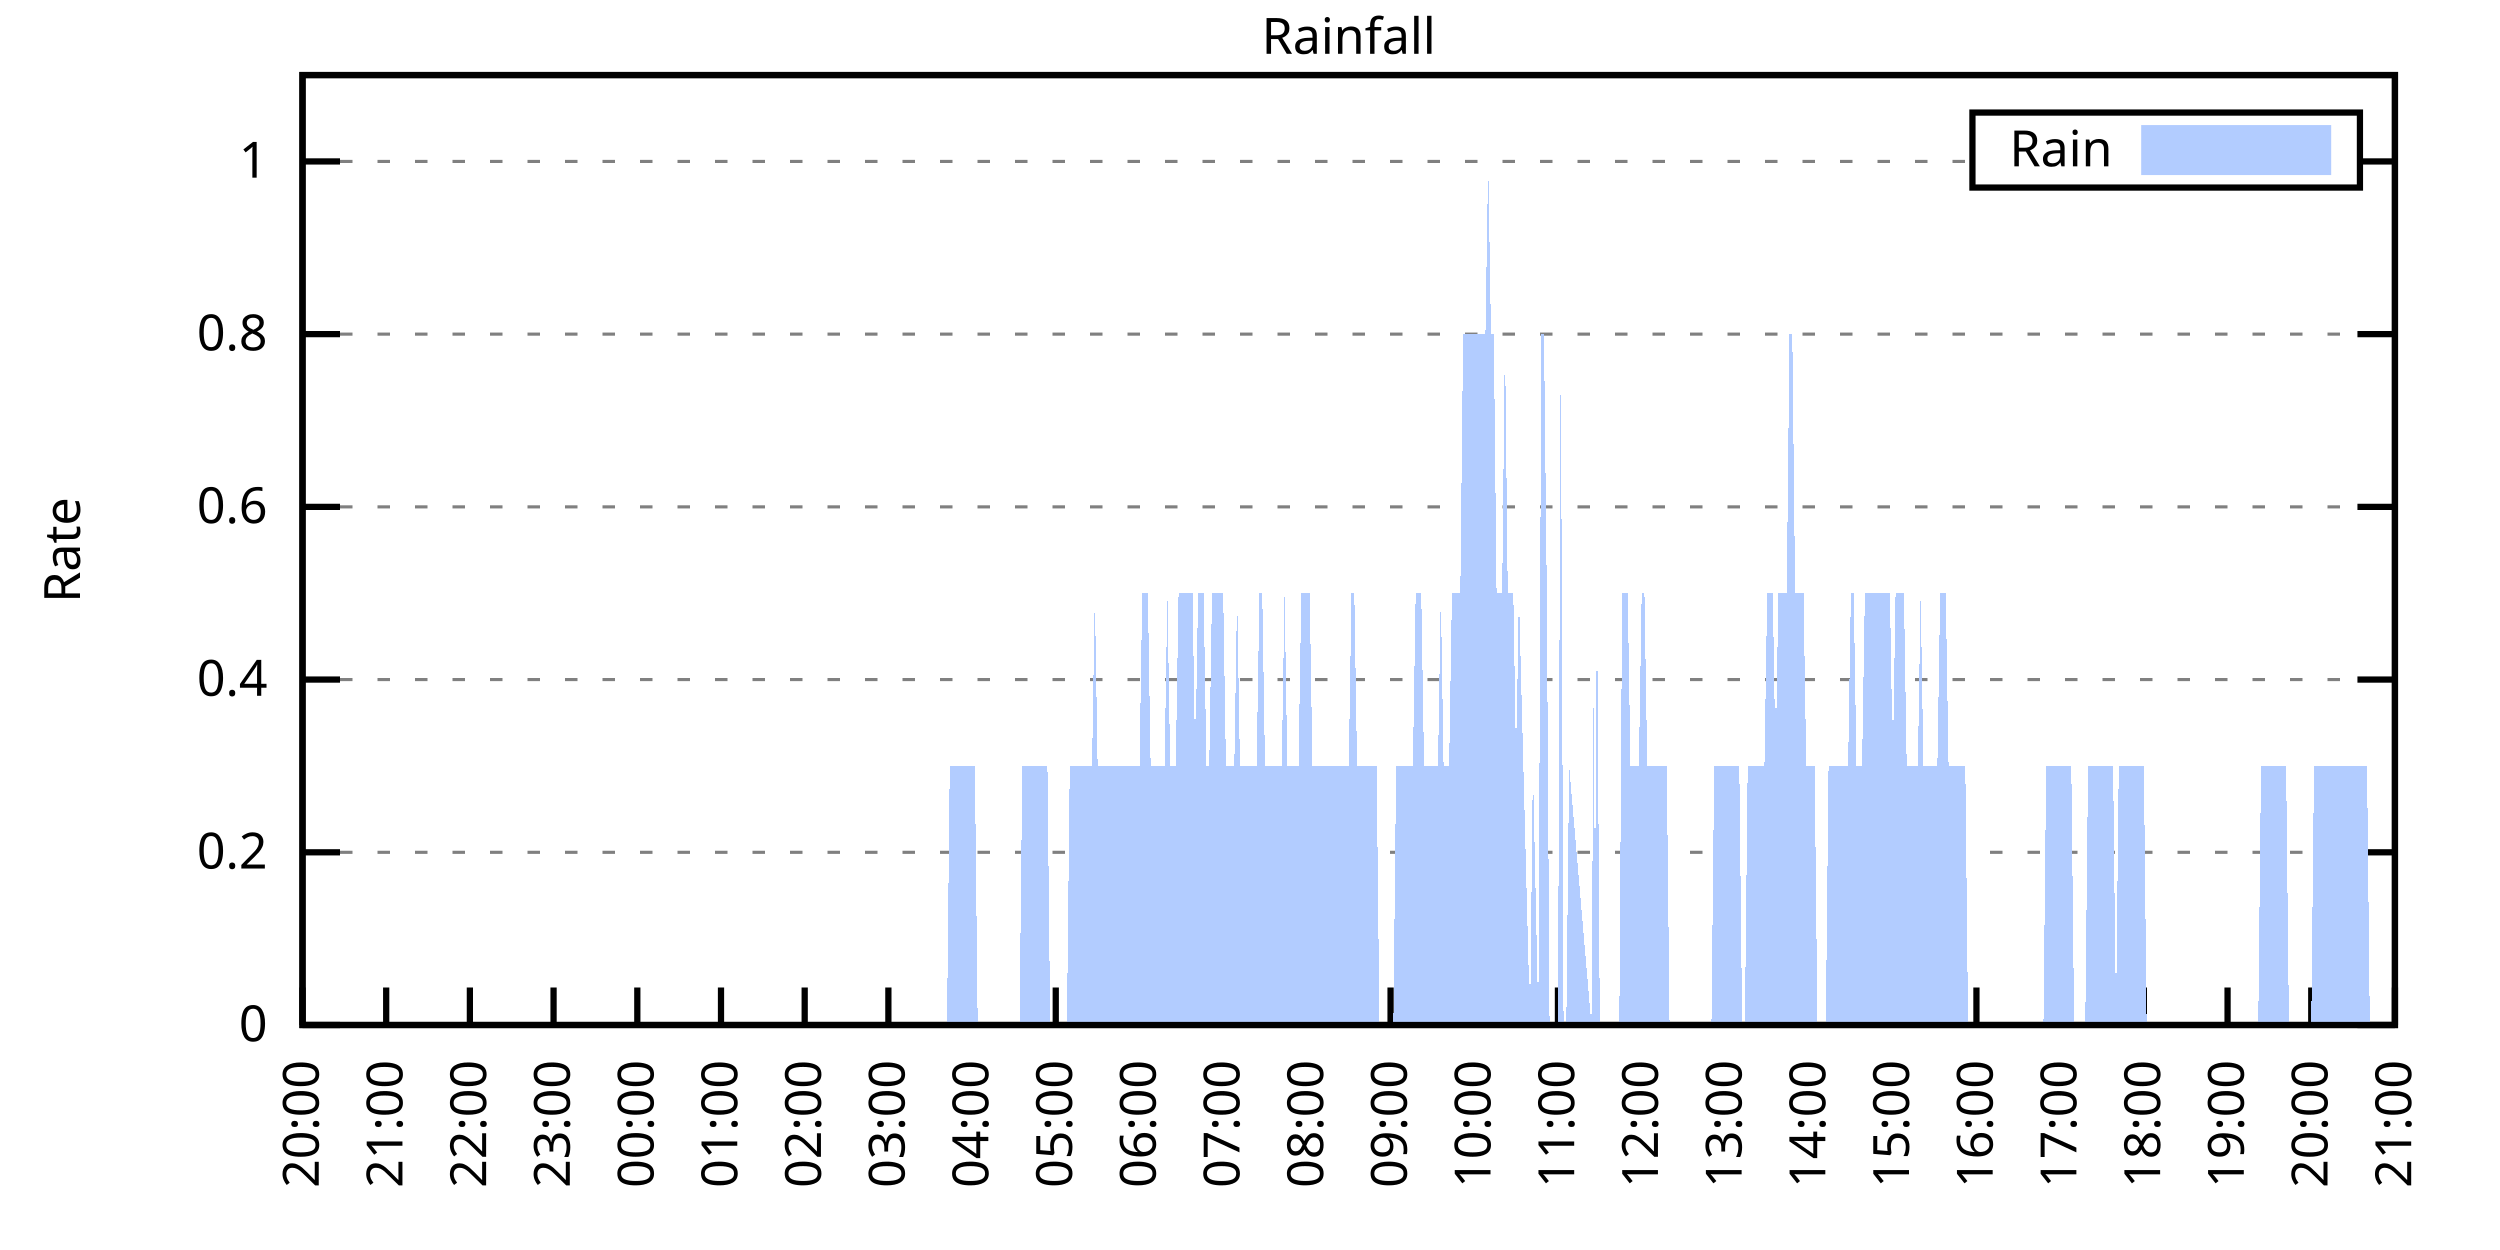
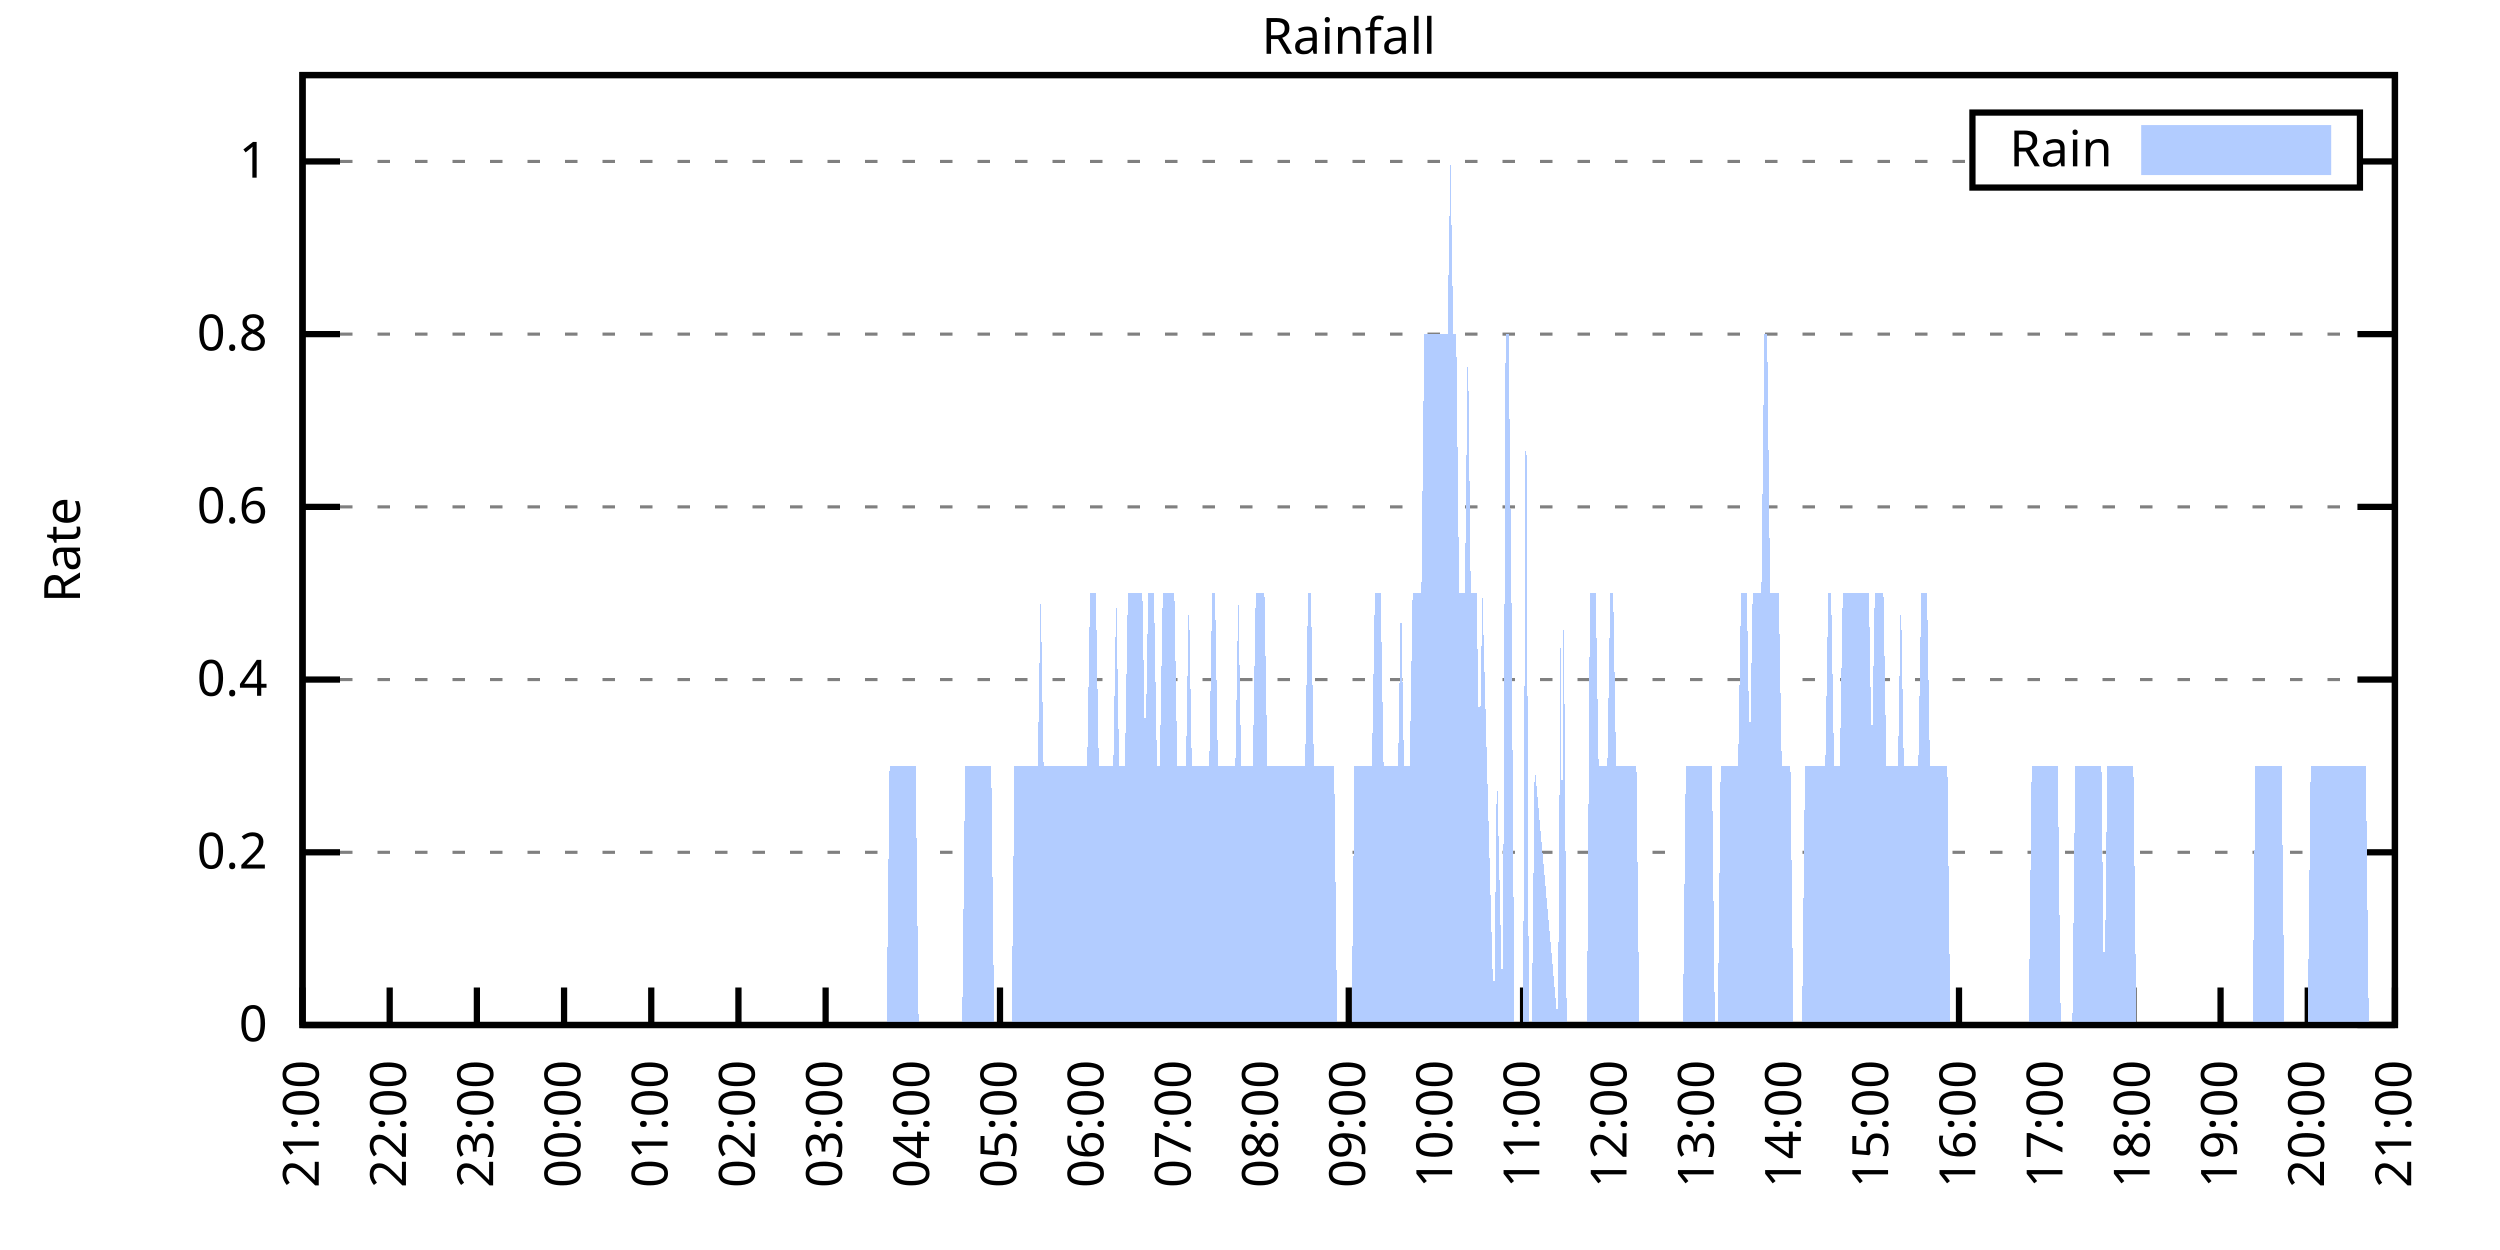
<svg xmlns="http://www.w3.org/2000/svg" xmlns:xlink="http://www.w3.org/1999/xlink" width="400" height="200" viewBox="0 0 400 200">
  <g id="gnuplot_canvas">
    <rect x="0" y="0" width="400" height="200" fill="none" />
    <defs>
      <circle id="gpDot" r="0.5" stroke-width="0.5" stroke="currentColor" />
      <path id="gpPt0" stroke-width="0.333" stroke="currentColor" d="M-1,0 h2 M0,-1 v2" />
      <path id="gpPt1" stroke-width="0.333" stroke="currentColor" d="M-1,-1 L1,1 M1,-1 L-1,1" />
      <path id="gpPt2" stroke-width="0.333" stroke="currentColor" d="M-1,0 L1,0 M0,-1 L0,1 M-1,-1 L1,1 M-1,1 L1,-1" />
      <rect id="gpPt3" stroke-width="0.333" stroke="currentColor" x="-1" y="-1" width="2" height="2" />
      <rect id="gpPt4" stroke-width="0.333" stroke="currentColor" fill="currentColor" x="-1" y="-1" width="2" height="2" />
      <circle id="gpPt5" stroke-width="0.333" stroke="currentColor" cx="0" cy="0" r="1" />
      <use xlink:href="#gpPt5" id="gpPt6" fill="currentColor" stroke="none" />
      <path id="gpPt7" stroke-width="0.333" stroke="currentColor" d="M0,-1.33 L-1.33,0.67 L1.33,0.67 z" />
      <use xlink:href="#gpPt7" id="gpPt8" fill="currentColor" stroke="none" />
      <use xlink:href="#gpPt7" id="gpPt9" stroke="currentColor" transform="rotate(180)" />
      <use xlink:href="#gpPt9" id="gpPt10" fill="currentColor" stroke="none" />
      <use xlink:href="#gpPt3" id="gpPt11" stroke="currentColor" transform="rotate(45)" />
      <use xlink:href="#gpPt11" id="gpPt12" fill="currentColor" stroke="none" />
      <path id="gpPt13" stroke-width="0.333" stroke="currentColor" d="M0,1.330 L1.265,0.411 L0.782,-1.067 L-0.782,-1.076 L-1.265,0.411 z" />
      <use xlink:href="#gpPt13" id="gpPt14" fill="currentColor" stroke="none" />
      <filter id="textbox" filterUnits="objectBoundingBox" x="0" y="0" height="1" width="1">
        <feFlood flood-color="white" flood-opacity="1" result="bgnd" />
        <feComposite in="SourceGraphic" in2="bgnd" operator="atop" />
      </filter>
      <filter id="greybox" filterUnits="objectBoundingBox" x="0" y="0" height="1" width="1">
        <feFlood flood-color="lightgrey" flood-opacity="1" result="grey" />
        <feComposite in="SourceGraphic" in2="grey" operator="atop" />
      </filter>
    </defs>
    <g fill="none" color="white" stroke="currentColor" stroke-width="1.00" stroke-linecap="butt" stroke-linejoin="miter">
</g>
    <g fill="none" color="black" stroke="currentColor" stroke-width="1.00" stroke-linecap="butt" stroke-linejoin="miter">
      <g stroke="none" shape-rendering="crispEdges">
        <polygon fill="rgb(255, 255, 255)" points="48.40,164.00 383.18,164.00 383.18,12.02 48.40,12.02 " />
      </g>
    </g>
    <g fill="none" color="black" stroke="currentColor" stroke-width="1.00" stroke-linecap="butt" stroke-linejoin="miter">
</g>
    <g fill="none" color="black" stroke="black" stroke-width="0.50" stroke-linecap="butt" stroke-linejoin="miter">
</g>
    <g fill="none" color="gray" stroke="currentColor" stroke-width="0.50" stroke-linecap="butt" stroke-linejoin="miter">
      <path stroke="gray" stroke-dasharray="2,4" class="gridline" d="M48.40,164.00 L383.19,164.00  " />
    </g>
    <g fill="none" color="gray" stroke="gray" stroke-width="1.00" stroke-linecap="butt" stroke-linejoin="miter">
</g>
    <g fill="none" color="black" stroke="currentColor" stroke-width="1.00" stroke-linecap="butt" stroke-linejoin="miter">
      <path stroke="black" d="M48.40,164.00 L54.40,164.00 M383.19,164.00 L377.19,164.00  " />
      <g transform="translate(42.80,166.60)" stroke="none" fill="black" font-family="Sans" font-size="8.00" text-anchor="end">
        <text>
          <tspan font-family="Sans"> 0</tspan>
        </text>
      </g>
    </g>
    <g fill="none" color="black" stroke="currentColor" stroke-width="1.00" stroke-linecap="butt" stroke-linejoin="miter">
</g>
    <g fill="none" color="black" stroke="black" stroke-width="0.50" stroke-linecap="butt" stroke-linejoin="miter">
</g>
    <g fill="none" color="gray" stroke="currentColor" stroke-width="0.50" stroke-linecap="butt" stroke-linejoin="miter">
      <path stroke="gray" stroke-dasharray="2,4" class="gridline" d="M48.40,136.37 L383.19,136.37  " />
    </g>
    <g fill="none" color="gray" stroke="gray" stroke-width="1.00" stroke-linecap="butt" stroke-linejoin="miter">
</g>
    <g fill="none" color="black" stroke="currentColor" stroke-width="1.00" stroke-linecap="butt" stroke-linejoin="miter">
      <path stroke="black" d="M48.40,136.37 L54.40,136.37 M383.19,136.37 L377.19,136.37  " />
      <g transform="translate(42.80,138.97)" stroke="none" fill="black" font-family="Sans" font-size="8.00" text-anchor="end">
        <text>
          <tspan font-family="Sans"> 0.2</tspan>
        </text>
      </g>
    </g>
    <g fill="none" color="black" stroke="currentColor" stroke-width="1.00" stroke-linecap="butt" stroke-linejoin="miter">
</g>
    <g fill="none" color="black" stroke="black" stroke-width="0.50" stroke-linecap="butt" stroke-linejoin="miter">
</g>
    <g fill="none" color="gray" stroke="currentColor" stroke-width="0.50" stroke-linecap="butt" stroke-linejoin="miter">
      <path stroke="gray" stroke-dasharray="2,4" class="gridline" d="M48.40,108.73 L383.19,108.73  " />
    </g>
    <g fill="none" color="gray" stroke="gray" stroke-width="1.00" stroke-linecap="butt" stroke-linejoin="miter">
</g>
    <g fill="none" color="black" stroke="currentColor" stroke-width="1.00" stroke-linecap="butt" stroke-linejoin="miter">
      <path stroke="black" d="M48.40,108.73 L54.40,108.73 M383.19,108.73 L377.19,108.73  " />
      <g transform="translate(42.80,111.33)" stroke="none" fill="black" font-family="Sans" font-size="8.00" text-anchor="end">
        <text>
          <tspan font-family="Sans"> 0.4</tspan>
        </text>
      </g>
    </g>
    <g fill="none" color="black" stroke="currentColor" stroke-width="1.00" stroke-linecap="butt" stroke-linejoin="miter">
</g>
    <g fill="none" color="black" stroke="black" stroke-width="0.50" stroke-linecap="butt" stroke-linejoin="miter">
</g>
    <g fill="none" color="gray" stroke="currentColor" stroke-width="0.50" stroke-linecap="butt" stroke-linejoin="miter">
      <path stroke="gray" stroke-dasharray="2,4" class="gridline" d="M48.40,81.10 L383.19,81.10  " />
    </g>
    <g fill="none" color="gray" stroke="gray" stroke-width="1.00" stroke-linecap="butt" stroke-linejoin="miter">
</g>
    <g fill="none" color="black" stroke="currentColor" stroke-width="1.00" stroke-linecap="butt" stroke-linejoin="miter">
      <path stroke="black" d="M48.40,81.10 L54.40,81.10 M383.19,81.10 L377.19,81.10  " />
      <g transform="translate(42.80,83.70)" stroke="none" fill="black" font-family="Sans" font-size="8.00" text-anchor="end">
        <text>
          <tspan font-family="Sans"> 0.6</tspan>
        </text>
      </g>
    </g>
    <g fill="none" color="black" stroke="currentColor" stroke-width="1.00" stroke-linecap="butt" stroke-linejoin="miter">
</g>
    <g fill="none" color="black" stroke="black" stroke-width="0.50" stroke-linecap="butt" stroke-linejoin="miter">
</g>
    <g fill="none" color="gray" stroke="currentColor" stroke-width="0.50" stroke-linecap="butt" stroke-linejoin="miter">
      <path stroke="gray" stroke-dasharray="2,4" class="gridline" d="M48.40,53.46 L383.19,53.46  " />
    </g>
    <g fill="none" color="gray" stroke="gray" stroke-width="1.00" stroke-linecap="butt" stroke-linejoin="miter">
</g>
    <g fill="none" color="black" stroke="currentColor" stroke-width="1.00" stroke-linecap="butt" stroke-linejoin="miter">
      <path stroke="black" d="M48.40,53.46 L54.40,53.46 M383.19,53.46 L377.19,53.46  " />
      <g transform="translate(42.80,56.06)" stroke="none" fill="black" font-family="Sans" font-size="8.00" text-anchor="end">
        <text>
          <tspan font-family="Sans"> 0.8</tspan>
        </text>
      </g>
    </g>
    <g fill="none" color="black" stroke="currentColor" stroke-width="1.00" stroke-linecap="butt" stroke-linejoin="miter">
</g>
    <g fill="none" color="black" stroke="black" stroke-width="0.50" stroke-linecap="butt" stroke-linejoin="miter">
</g>
    <g fill="none" color="gray" stroke="currentColor" stroke-width="0.50" stroke-linecap="butt" stroke-linejoin="miter">
      <path stroke="gray" stroke-dasharray="2,4" class="gridline" d="M48.40,25.83 L315.59,25.83 M377.59,25.83 L383.19,25.83  " />
    </g>
    <g fill="none" color="gray" stroke="gray" stroke-width="1.00" stroke-linecap="butt" stroke-linejoin="miter">
</g>
    <g fill="none" color="black" stroke="currentColor" stroke-width="1.00" stroke-linecap="butt" stroke-linejoin="miter">
      <path stroke="black" d="M48.40,25.83 L54.40,25.83 M383.19,25.83 L377.19,25.83  " />
      <g transform="translate(42.80,28.43)" stroke="none" fill="black" font-family="Sans" font-size="8.00" text-anchor="end">
        <text>
          <tspan font-family="Sans"> 1</tspan>
        </text>
      </g>
    </g>
    <g fill="none" color="black" stroke="currentColor" stroke-width="1.00" stroke-linecap="butt" stroke-linejoin="miter">
      <path stroke="black" d="M48.40,164.00 L48.40,158.00  " />
      <g transform="translate(51.00,169.60) rotate(270.00)" stroke="none" fill="black" font-family="Sans" font-size="8.00" text-anchor="end">
        <text>
-           <tspan font-family="Sans">20:00</tspan>
-         </text>
-       </g>
-     </g>
-     <g fill="none" color="black" stroke="currentColor" stroke-width="1.00" stroke-linecap="butt" stroke-linejoin="miter">
-       <path stroke="black" d="M61.79,164.00 L61.79,158.00  " />
-       <g transform="translate(64.39,169.60) rotate(270.00)" stroke="none" fill="black" font-family="Sans" font-size="8.00" text-anchor="end">
-         <text>
          <tspan font-family="Sans">21:00</tspan>
        </text>
      </g>
    </g>
    <g fill="none" color="black" stroke="currentColor" stroke-width="1.00" stroke-linecap="butt" stroke-linejoin="miter">
-       <path stroke="black" d="M75.18,164.00 L75.18,158.00  " />
-       <g transform="translate(77.78,169.60) rotate(270.00)" stroke="none" fill="black" font-family="Sans" font-size="8.00" text-anchor="end">
+       <path stroke="black" d="M62.35,164.00 L62.35,158.00  " />
+       <g transform="translate(64.95,169.60) rotate(270.00)" stroke="none" fill="black" font-family="Sans" font-size="8.00" text-anchor="end">
        <text>
          <tspan font-family="Sans">22:00</tspan>
        </text>
      </g>
    </g>
    <g fill="none" color="black" stroke="currentColor" stroke-width="1.00" stroke-linecap="butt" stroke-linejoin="miter">
-       <path stroke="black" d="M88.57,164.00 L88.57,158.00  " />
-       <g transform="translate(91.17,169.60) rotate(270.00)" stroke="none" fill="black" font-family="Sans" font-size="8.00" text-anchor="end">
+       <path stroke="black" d="M76.30,164.00 L76.30,158.00  " />
+       <g transform="translate(78.90,169.60) rotate(270.00)" stroke="none" fill="black" font-family="Sans" font-size="8.00" text-anchor="end">
        <text>
          <tspan font-family="Sans">23:00</tspan>
        </text>
      </g>
    </g>
    <g fill="none" color="black" stroke="currentColor" stroke-width="1.00" stroke-linecap="butt" stroke-linejoin="miter">
-       <path stroke="black" d="M101.97,164.00 L101.97,158.00  " />
-       <g transform="translate(104.57,169.60) rotate(270.00)" stroke="none" fill="black" font-family="Sans" font-size="8.00" text-anchor="end">
+       <path stroke="black" d="M90.25,164.00 L90.25,158.00  " />
+       <g transform="translate(92.85,169.60) rotate(270.00)" stroke="none" fill="black" font-family="Sans" font-size="8.00" text-anchor="end">
        <text>
          <tspan font-family="Sans">00:00</tspan>
        </text>
      </g>
    </g>
    <g fill="none" color="black" stroke="currentColor" stroke-width="1.00" stroke-linecap="butt" stroke-linejoin="miter">
-       <path stroke="black" d="M115.36,164.00 L115.36,158.00  " />
-       <g transform="translate(117.96,169.60) rotate(270.00)" stroke="none" fill="black" font-family="Sans" font-size="8.00" text-anchor="end">
+       <path stroke="black" d="M104.20,164.00 L104.20,158.00  " />
+       <g transform="translate(106.80,169.60) rotate(270.00)" stroke="none" fill="black" font-family="Sans" font-size="8.00" text-anchor="end">
        <text>
          <tspan font-family="Sans">01:00</tspan>
        </text>
      </g>
    </g>
    <g fill="none" color="black" stroke="currentColor" stroke-width="1.00" stroke-linecap="butt" stroke-linejoin="miter">
-       <path stroke="black" d="M128.75,164.00 L128.75,158.00  " />
-       <g transform="translate(131.35,169.60) rotate(270.00)" stroke="none" fill="black" font-family="Sans" font-size="8.00" text-anchor="end">
+       <path stroke="black" d="M118.15,164.00 L118.15,158.00  " />
+       <g transform="translate(120.75,169.60) rotate(270.00)" stroke="none" fill="black" font-family="Sans" font-size="8.00" text-anchor="end">
        <text>
          <tspan font-family="Sans">02:00</tspan>
        </text>
      </g>
    </g>
    <g fill="none" color="black" stroke="currentColor" stroke-width="1.00" stroke-linecap="butt" stroke-linejoin="miter">
-       <path stroke="black" d="M142.14,164.00 L142.14,158.00  " />
-       <g transform="translate(144.74,169.60) rotate(270.00)" stroke="none" fill="black" font-family="Sans" font-size="8.00" text-anchor="end">
+       <path stroke="black" d="M132.10,164.00 L132.10,158.00  " />
+       <g transform="translate(134.70,169.60) rotate(270.00)" stroke="none" fill="black" font-family="Sans" font-size="8.00" text-anchor="end">
        <text>
          <tspan font-family="Sans">03:00</tspan>
        </text>
      </g>
    </g>
    <g fill="none" color="black" stroke="currentColor" stroke-width="1.00" stroke-linecap="butt" stroke-linejoin="miter">
-       <path stroke="black" d="M155.53,164.00 L155.53,158.00  " />
-       <g transform="translate(158.13,169.60) rotate(270.00)" stroke="none" fill="black" font-family="Sans" font-size="8.00" text-anchor="end">
+       <path stroke="black" d="M146.05,164.00 L146.05,158.00  " />
+       <g transform="translate(148.65,169.60) rotate(270.00)" stroke="none" fill="black" font-family="Sans" font-size="8.00" text-anchor="end">
        <text>
          <tspan font-family="Sans">04:00</tspan>
        </text>
      </g>
    </g>
    <g fill="none" color="black" stroke="currentColor" stroke-width="1.00" stroke-linecap="butt" stroke-linejoin="miter">
-       <path stroke="black" d="M168.92,164.00 L168.92,158.00  " />
-       <g transform="translate(171.52,169.60) rotate(270.00)" stroke="none" fill="black" font-family="Sans" font-size="8.00" text-anchor="end">
+       <path stroke="black" d="M160.00,164.00 L160.00,158.00  " />
+       <g transform="translate(162.60,169.60) rotate(270.00)" stroke="none" fill="black" font-family="Sans" font-size="8.00" text-anchor="end">
        <text>
          <tspan font-family="Sans">05:00</tspan>
        </text>
      </g>
    </g>
    <g fill="none" color="black" stroke="currentColor" stroke-width="1.00" stroke-linecap="butt" stroke-linejoin="miter">
-       <path stroke="black" d="M182.32,164.00 L182.32,158.00  " />
-       <g transform="translate(184.92,169.60) rotate(270.00)" stroke="none" fill="black" font-family="Sans" font-size="8.00" text-anchor="end">
+       <path stroke="black" d="M173.95,164.00 L173.95,158.00  " />
+       <g transform="translate(176.55,169.60) rotate(270.00)" stroke="none" fill="black" font-family="Sans" font-size="8.00" text-anchor="end">
        <text>
          <tspan font-family="Sans">06:00</tspan>
        </text>
      </g>
    </g>
    <g fill="none" color="black" stroke="currentColor" stroke-width="1.00" stroke-linecap="butt" stroke-linejoin="miter">
-       <path stroke="black" d="M195.71,164.00 L195.71,158.00  " />
-       <g transform="translate(198.31,169.60) rotate(270.00)" stroke="none" fill="black" font-family="Sans" font-size="8.00" text-anchor="end">
+       <path stroke="black" d="M187.90,164.00 L187.90,158.00  " />
+       <g transform="translate(190.50,169.60) rotate(270.00)" stroke="none" fill="black" font-family="Sans" font-size="8.00" text-anchor="end">
        <text>
          <tspan font-family="Sans">07:00</tspan>
        </text>
      </g>
    </g>
    <g fill="none" color="black" stroke="currentColor" stroke-width="1.00" stroke-linecap="butt" stroke-linejoin="miter">
-       <path stroke="black" d="M209.10,164.00 L209.10,158.00  " />
-       <g transform="translate(211.70,169.60) rotate(270.00)" stroke="none" fill="black" font-family="Sans" font-size="8.00" text-anchor="end">
+       <path stroke="black" d="M201.85,164.00 L201.85,158.00  " />
+       <g transform="translate(204.45,169.60) rotate(270.00)" stroke="none" fill="black" font-family="Sans" font-size="8.00" text-anchor="end">
        <text>
          <tspan font-family="Sans">08:00</tspan>
        </text>
      </g>
    </g>
    <g fill="none" color="black" stroke="currentColor" stroke-width="1.00" stroke-linecap="butt" stroke-linejoin="miter">
-       <path stroke="black" d="M222.49,164.00 L222.49,158.00  " />
-       <g transform="translate(225.09,169.60) rotate(270.00)" stroke="none" fill="black" font-family="Sans" font-size="8.00" text-anchor="end">
+       <path stroke="black" d="M215.80,164.00 L215.80,158.00  " />
+       <g transform="translate(218.40,169.60) rotate(270.00)" stroke="none" fill="black" font-family="Sans" font-size="8.00" text-anchor="end">
        <text>
          <tspan font-family="Sans">09:00</tspan>
        </text>
      </g>
    </g>
    <g fill="none" color="black" stroke="currentColor" stroke-width="1.00" stroke-linecap="butt" stroke-linejoin="miter">
-       <path stroke="black" d="M235.88,164.00 L235.88,158.00  " />
-       <g transform="translate(238.48,169.60) rotate(270.00)" stroke="none" fill="black" font-family="Sans" font-size="8.00" text-anchor="end">
+       <path stroke="black" d="M229.74,164.00 L229.74,158.00  " />
+       <g transform="translate(232.34,169.60) rotate(270.00)" stroke="none" fill="black" font-family="Sans" font-size="8.00" text-anchor="end">
        <text>
          <tspan font-family="Sans">10:00</tspan>
        </text>
      </g>
    </g>
    <g fill="none" color="black" stroke="currentColor" stroke-width="1.00" stroke-linecap="butt" stroke-linejoin="miter">
-       <path stroke="black" d="M249.27,164.00 L249.27,158.00  " />
-       <g transform="translate(251.87,169.60) rotate(270.00)" stroke="none" fill="black" font-family="Sans" font-size="8.00" text-anchor="end">
+       <path stroke="black" d="M243.69,164.00 L243.69,158.00  " />
+       <g transform="translate(246.29,169.60) rotate(270.00)" stroke="none" fill="black" font-family="Sans" font-size="8.00" text-anchor="end">
        <text>
          <tspan font-family="Sans">11:00</tspan>
        </text>
      </g>
    </g>
    <g fill="none" color="black" stroke="currentColor" stroke-width="1.00" stroke-linecap="butt" stroke-linejoin="miter">
-       <path stroke="black" d="M262.67,164.00 L262.67,158.00  " />
-       <g transform="translate(265.27,169.60) rotate(270.00)" stroke="none" fill="black" font-family="Sans" font-size="8.00" text-anchor="end">
+       <path stroke="black" d="M257.64,164.00 L257.64,158.00  " />
+       <g transform="translate(260.24,169.60) rotate(270.00)" stroke="none" fill="black" font-family="Sans" font-size="8.00" text-anchor="end">
        <text>
          <tspan font-family="Sans">12:00</tspan>
        </text>
      </g>
    </g>
    <g fill="none" color="black" stroke="currentColor" stroke-width="1.00" stroke-linecap="butt" stroke-linejoin="miter">
-       <path stroke="black" d="M276.06,164.00 L276.06,158.00  " />
-       <g transform="translate(278.66,169.60) rotate(270.00)" stroke="none" fill="black" font-family="Sans" font-size="8.00" text-anchor="end">
+       <path stroke="black" d="M271.59,164.00 L271.59,158.00  " />
+       <g transform="translate(274.19,169.60) rotate(270.00)" stroke="none" fill="black" font-family="Sans" font-size="8.00" text-anchor="end">
        <text>
          <tspan font-family="Sans">13:00</tspan>
        </text>
      </g>
    </g>
    <g fill="none" color="black" stroke="currentColor" stroke-width="1.00" stroke-linecap="butt" stroke-linejoin="miter">
-       <path stroke="black" d="M289.45,164.00 L289.45,158.00  " />
-       <g transform="translate(292.05,169.60) rotate(270.00)" stroke="none" fill="black" font-family="Sans" font-size="8.00" text-anchor="end">
+       <path stroke="black" d="M285.54,164.00 L285.54,158.00  " />
+       <g transform="translate(288.14,169.60) rotate(270.00)" stroke="none" fill="black" font-family="Sans" font-size="8.00" text-anchor="end">
        <text>
          <tspan font-family="Sans">14:00</tspan>
        </text>
      </g>
    </g>
    <g fill="none" color="black" stroke="currentColor" stroke-width="1.00" stroke-linecap="butt" stroke-linejoin="miter">
-       <path stroke="black" d="M302.84,164.00 L302.84,158.00  " />
-       <g transform="translate(305.44,169.60) rotate(270.00)" stroke="none" fill="black" font-family="Sans" font-size="8.00" text-anchor="end">
+       <path stroke="black" d="M299.49,164.00 L299.49,158.00  " />
+       <g transform="translate(302.09,169.60) rotate(270.00)" stroke="none" fill="black" font-family="Sans" font-size="8.00" text-anchor="end">
        <text>
          <tspan font-family="Sans">15:00</tspan>
        </text>
      </g>
    </g>
    <g fill="none" color="black" stroke="currentColor" stroke-width="1.00" stroke-linecap="butt" stroke-linejoin="miter">
-       <path stroke="black" d="M316.23,164.00 L316.23,158.00  " />
-       <g transform="translate(318.83,169.60) rotate(270.00)" stroke="none" fill="black" font-family="Sans" font-size="8.00" text-anchor="end">
+       <path stroke="black" d="M313.44,164.00 L313.44,158.00  " />
+       <g transform="translate(316.04,169.60) rotate(270.00)" stroke="none" fill="black" font-family="Sans" font-size="8.00" text-anchor="end">
        <text>
          <tspan font-family="Sans">16:00</tspan>
        </text>
      </g>
    </g>
    <g fill="none" color="black" stroke="currentColor" stroke-width="1.00" stroke-linecap="butt" stroke-linejoin="miter">
-       <path stroke="black" d="M329.62,164.00 L329.62,158.00  " />
-       <g transform="translate(332.22,169.60) rotate(270.00)" stroke="none" fill="black" font-family="Sans" font-size="8.00" text-anchor="end">
+       <path stroke="black" d="M327.39,164.00 L327.39,158.00  " />
+       <g transform="translate(329.99,169.60) rotate(270.00)" stroke="none" fill="black" font-family="Sans" font-size="8.00" text-anchor="end">
        <text>
          <tspan font-family="Sans">17:00</tspan>
        </text>
      </g>
    </g>
    <g fill="none" color="black" stroke="currentColor" stroke-width="1.00" stroke-linecap="butt" stroke-linejoin="miter">
-       <path stroke="black" d="M343.02,164.00 L343.02,158.00  " />
-       <g transform="translate(345.62,169.60) rotate(270.00)" stroke="none" fill="black" font-family="Sans" font-size="8.00" text-anchor="end">
+       <path stroke="black" d="M341.34,164.00 L341.34,158.00  " />
+       <g transform="translate(343.94,169.60) rotate(270.00)" stroke="none" fill="black" font-family="Sans" font-size="8.00" text-anchor="end">
        <text>
          <tspan font-family="Sans">18:00</tspan>
        </text>
      </g>
    </g>
    <g fill="none" color="black" stroke="currentColor" stroke-width="1.00" stroke-linecap="butt" stroke-linejoin="miter">
-       <path stroke="black" d="M356.41,164.00 L356.41,158.00  " />
-       <g transform="translate(359.01,169.60) rotate(270.00)" stroke="none" fill="black" font-family="Sans" font-size="8.00" text-anchor="end">
+       <path stroke="black" d="M355.29,164.00 L355.29,158.00  " />
+       <g transform="translate(357.89,169.60) rotate(270.00)" stroke="none" fill="black" font-family="Sans" font-size="8.00" text-anchor="end">
        <text>
          <tspan font-family="Sans">19:00</tspan>
        </text>
      </g>
    </g>
    <g fill="none" color="black" stroke="currentColor" stroke-width="1.00" stroke-linecap="butt" stroke-linejoin="miter">
-       <path stroke="black" d="M369.80,164.00 L369.80,158.00  " />
-       <g transform="translate(372.40,169.60) rotate(270.00)" stroke="none" fill="black" font-family="Sans" font-size="8.00" text-anchor="end">
+       <path stroke="black" d="M369.24,164.00 L369.24,158.00  " />
+       <g transform="translate(371.84,169.60) rotate(270.00)" stroke="none" fill="black" font-family="Sans" font-size="8.00" text-anchor="end">
        <text>
          <tspan font-family="Sans">20:00</tspan>
        </text>
      </g>
    </g>
    <g fill="none" color="black" stroke="currentColor" stroke-width="1.00" stroke-linecap="butt" stroke-linejoin="miter">
      <path stroke="black" d="M383.19,164.00 L383.19,158.00  " />
      <g transform="translate(385.79,169.60) rotate(270.00)" stroke="none" fill="black" font-family="Sans" font-size="8.00" text-anchor="end">
        <text>
          <tspan font-family="Sans">21:00</tspan>
        </text>
      </g>
    </g>
    <g fill="none" color="black" stroke="currentColor" stroke-width="1.00" stroke-linecap="butt" stroke-linejoin="miter">
</g>
    <g fill="none" color="black" stroke="currentColor" stroke-width="1.00" stroke-linecap="butt" stroke-linejoin="miter">
      <path stroke="black" d="M48.40,12.01 L48.40,164.00 L383.19,164.00 L383.19,12.01 L48.40,12.01 Z  " />
    </g>
    <g fill="none" color="black" stroke="currentColor" stroke-width="1.00" stroke-linecap="butt" stroke-linejoin="miter">
</g>
    <g fill="none" color="black" stroke="currentColor" stroke-width="1.00" stroke-linecap="butt" stroke-linejoin="miter">
      <path stroke="black" d="M315.59,30.01 L315.59,18.01 L377.59,18.01 L377.59,30.01 L315.59,30.01 Z  " />
    </g>
    <g id="Rainfall_plot_1">
      <g fill="none" color="white" stroke="black" stroke-width="2.00" stroke-linecap="butt" stroke-linejoin="miter">
</g>
      <g fill="none" color="black" stroke="currentColor" stroke-width="2.00" stroke-linecap="butt" stroke-linejoin="miter">
        <g transform="translate(337.99,26.61)" stroke="none" fill="black" font-family="Sans" font-size="8.00" text-anchor="end">
          <text>
            <tspan font-family="Sans">Rain</tspan>
          </text>
        </g>
      </g>
      <g fill="none" color="black" stroke="currentColor" stroke-width="2.00" stroke-linecap="butt" stroke-linejoin="miter">
        <g stroke="none" shape-rendering="crispEdges">
          <polygon fill="rgb(178, 204, 255)" points="343.59,27.01 371.99,27.01 371.99,21.01 343.59,21.01 " />
        </g>
        <path stroke="rgb(178, 204, 255)" d="M343.59,27.01 L371.99,27.01 L371.99,21.01 L343.59,21.01 L343.59,27.01 Z  " />
      </g>
      <g fill="none" color="black" stroke="currentColor" stroke-width="2.00" stroke-linecap="butt" stroke-linejoin="miter">
        <g stroke="none" shape-rendering="crispEdges">
-           <polygon fill="rgb(178, 204, 255)" points="58.67,164.00 59.11,164.00 59.56,164.00 60.01,164.00 60.45,164.00 60.90,164.00 61.35,164.00 61.79,164.00 62.24,164.00 62.68,164.00 63.13,164.00 63.58,164.00 64.02,164.00 64.47,164.00 64.92,164.00 65.36,164.00 65.81,164.00 66.26,164.00 66.70,164.00 67.15,164.00 67.59,164.00 68.04,164.00 68.49,164.00 68.93,164.00 69.38,164.00 69.83,164.00 70.27,164.00 70.72,164.00 71.17,164.00 71.61,164.00 72.06,164.00 72.50,164.00 72.95,164.00 73.40,164.00 73.84,164.00 74.29,164.00 74.74,164.00 75.18,164.00 75.63,164.00 76.08,164.00 76.52,164.00 76.97,164.00 77.42,164.00 77.86,164.00 78.31,164.00 78.75,164.00 79.20,164.00 79.65,164.00 80.09,164.00 80.54,164.00 80.99,164.00 81.43,164.00 81.88,164.00 82.33,164.00 82.77,164.00 83.22,164.00 83.66,164.00 84.11,164.00 84.56,164.00 85.00,164.00 85.45,164.00 85.90,164.00 86.34,164.00 86.79,164.00 87.24,164.00 87.68,164.00 88.13,164.00 88.57,164.00 89.02,164.00 89.47,164.00 89.91,164.00 90.36,164.00 90.81,164.00 91.25,164.00 91.70,164.00 92.15,164.00 92.59,164.00 93.04,164.00 93.49,164.00 93.93,164.00 94.38,164.00 94.82,164.00 95.27,164.00 95.72,164.00 96.16,164.00 96.61,164.00 97.06,164.00 97.50,164.00 97.95,164.00 98.40,164.00 98.84,164.00 99.29,164.00 99.73,164.00 100.18,164.00 100.63,164.00 101.07,164.00 101.52,164.00 101.97,164.00 102.41,164.00 102.86,164.00 103.31,164.00 103.75,164.00 104.20,164.00 104.64,164.00 105.09,164.00 105.54,164.00 105.98,164.00 106.43,164.00 106.88,164.00 107.32,164.00 107.77,164.00 108.22,164.00 108.66,164.00 109.11,164.00 109.55,164.00 110.00,164.00 110.45,164.00 110.89,164.00 111.34,164.00 111.79,164.00 112.23,164.00 112.68,164.00 113.13,164.00 113.57,164.00 114.02,164.00 114.47,164.00 114.91,164.00 115.36,164.00 115.80,164.00 116.25,164.00 116.70,164.00 117.14,164.00 117.59,164.00 118.04,164.00 118.48,164.00 118.93,164.00 119.38,164.00 119.82,164.00 120.27,164.00 120.71,164.00 121.16,164.00 121.61,164.00 122.05,164.00 122.50,164.00 122.95,164.00 123.39,164.00 123.84,164.00 124.29,164.00 124.73,164.00 125.18,164.00 125.62,164.00 126.07,164.00 126.52,164.00 126.96,164.00 127.41,164.00 127.86,164.00 128.30,164.00 128.75,164.00 129.20,164.00 129.64,164.00 130.09,164.00 130.54,164.00 130.98,164.00 131.43,164.00 131.87,164.00 132.32,164.00 132.77,164.00 133.21,164.00 133.66,164.00 134.11,164.00 134.55,164.00 135.00,164.00 135.45,164.00 135.89,164.00 136.34,164.00 136.78,164.00 137.23,164.00 137.68,164.00 138.12,164.00 138.57,164.00 139.02,164.00 139.46,164.00 139.91,164.00 140.36,164.00 140.80,164.00 141.25,164.00 141.69,164.00 142.14,164.00 142.59,164.00 143.03,164.00 143.48,164.00 143.93,164.00 144.37,164.00 144.82,164.00 145.27,164.00 145.71,164.00 146.16,164.00 146.61,164.00 147.05,164.00 147.50,164.00 147.94,164.00 148.39,164.00 148.84,164.00 149.28,164.00 149.73,164.00 150.18,164.00 150.62,164.00 151.07,164.00 151.52,164.00 151.96,122.55 152.41,122.55 152.85,122.55 153.30,122.55 153.75,122.55 154.19,122.55 154.64,122.55 155.09,122.55 155.53,122.55 155.98,122.55 156.43,164.00 156.87,164.00 157.32,164.00 157.76,164.00 158.21,164.00 158.66,164.00 159.10,164.00 159.55,164.00 160.00,164.00 160.44,164.00 160.89,164.00 161.34,164.00 161.78,164.00 162.23,164.00 162.67,164.00 163.12,164.00 163.57,122.55 164.01,122.55 164.46,122.55 164.91,122.55 165.35,122.55 165.80,122.55 166.25,122.55 166.69,122.55 167.14,122.55 167.59,122.55 168.03,164.00 168.48,164.00 168.92,164.00 169.37,164.00 169.82,164.00 170.26,164.00 170.71,164.00 171.16,122.55 171.60,122.55 172.05,122.55 172.50,122.55 172.94,122.55 173.39,122.55 173.83,122.55 174.28,122.55 174.73,122.55 175.17,94.91 175.62,122.55 176.07,122.55 176.51,122.55 176.96,122.55 177.41,122.55 177.85,122.55 178.30,122.55 178.74,122.55 179.19,122.55 179.64,122.55 180.08,122.55 180.53,122.55 180.98,122.55 181.42,122.55 181.87,122.55 182.32,122.55 182.76,94.91 183.21,94.91 183.66,94.91 184.10,122.55 184.55,122.55 184.99,122.55 185.44,122.55 185.89,122.55 186.33,122.55 186.78,94.91 187.23,122.55 187.67,122.55 188.12,122.55 188.57,94.91 189.01,94.91 189.46,94.91 189.90,94.91 190.35,94.91 190.80,94.91 191.24,122.55 191.69,94.91 192.14,94.91 192.58,94.91 193.03,122.55 193.48,122.55 193.92,94.91 194.37,94.91 194.81,94.91 195.26,94.91 195.71,94.91 196.15,122.55 196.60,122.55 197.05,122.55 197.49,122.55 197.94,94.91 198.39,122.55 198.83,122.55 199.28,122.55 199.73,122.55 200.17,122.55 200.62,122.55 201.06,122.55 201.51,94.91 201.96,94.91 202.40,122.55 202.85,122.55 203.30,122.55 203.74,122.55 204.19,122.55 204.64,122.55 205.08,122.55 205.53,94.91 205.97,122.55 206.42,122.55 206.87,122.55 207.31,122.55 207.76,122.55 208.21,94.91 208.65,94.91 209.10,94.91 209.55,94.91 209.99,122.55 210.44,122.55 210.88,122.55 211.33,122.55 211.78,122.55 212.22,122.55 212.67,122.55 213.12,122.55 213.56,122.55 214.01,122.55 214.46,122.55 214.90,122.55 215.35,122.55 215.80,122.55 216.24,94.91 216.69,94.91 217.13,122.55 217.58,122.55 218.03,122.55 218.47,122.55 218.92,122.55 219.37,122.55 219.81,122.55 220.26,122.55 220.71,164.00 221.15,164.00 221.60,164.00 222.04,164.00 222.49,164.00 222.94,164.00 223.38,122.55 223.83,122.55 224.28,122.55 224.72,122.55 225.17,122.55 225.62,122.55 226.06,122.55 226.51,94.91 226.95,94.91 227.40,94.91 227.85,122.55 228.29,122.55 228.74,122.55 229.19,122.55 229.63,122.55 230.08,122.55 230.53,94.91 230.97,122.55 231.42,122.55 231.86,122.55 232.31,94.91 232.76,94.91 233.20,94.91 233.65,94.91 234.10,53.46 234.54,53.46 234.99,53.46 235.44,53.46 235.88,53.46 236.33,53.46 236.78,53.46 237.22,53.46 237.67,53.46 238.11,25.83 238.56,53.46 239.01,53.46 239.45,94.91 239.90,94.91 240.35,94.91 240.79,53.46 241.24,94.91 241.69,94.91 242.13,94.91 242.58,122.55 243.02,94.91 244.81,164.00 245.26,122.55 246.15,164.00 246.60,53.46 247.04,53.46 247.49,94.91 247.93,164.00 248.38,164.00 248.83,164.00 249.27,164.00 249.72,53.46 250.17,164.00 250.61,164.00 251.06,122.55 254.63,164.00 255.08,94.91 255.08,164.00 255.52,94.91 255.97,164.00 256.42,164.00 256.86,164.00 257.31,164.00 257.76,164.00 258.20,164.00 258.65,164.00 259.09,164.00 259.54,94.91 259.99,94.91 260.43,94.91 260.88,122.55 261.33,122.55 261.77,122.55 262.22,122.55 262.67,94.91 263.11,94.91 263.56,122.55 264.00,122.55 264.45,122.55 264.90,122.55 265.34,122.55 265.79,122.55 266.24,122.55 266.68,122.55 267.13,164.00 267.58,164.00 268.02,164.00 268.47,164.00 268.92,164.00 269.36,164.00 269.81,164.00 270.25,164.00 270.70,164.00 271.15,164.00 271.59,164.00 272.04,164.00 272.49,164.00 272.93,164.00 273.38,164.00 273.83,164.00 274.27,122.55 274.72,122.55 275.16,122.55 275.61,122.55 276.06,122.55 276.50,122.55 276.95,122.55 277.40,122.55 277.84,122.55 278.29,122.55 278.74,164.00 279.18,164.00 279.63,122.55 280.07,122.55 280.52,122.55 280.97,122.55 281.41,122.55 281.86,122.55 282.31,122.55 282.75,94.91 283.20,94.91 283.65,94.91 284.09,122.55 284.54,94.91 284.98,94.91 285.43,94.91 285.88,94.91 286.32,53.46 286.77,53.46 287.22,94.91 287.66,94.91 288.11,94.91 288.56,94.91 289.00,122.55 289.45,122.55 289.90,122.55 290.34,122.55 290.79,164.00 291.23,164.00 291.68,164.00 292.13,164.00 292.57,122.55 293.02,122.55 293.47,122.55 293.91,122.55 294.36,122.55 294.81,122.55 295.25,122.55 295.70,122.55 296.14,94.91 296.59,94.91 297.04,122.55 297.48,122.55 297.93,122.55 298.38,94.91 298.82,94.91 299.27,94.91 299.72,94.91 300.16,94.91 300.61,94.91 301.05,94.91 301.50,94.91 301.95,94.91 302.39,94.91 302.84,122.55 303.29,94.91 303.73,94.91 304.18,94.91 304.63,94.91 305.07,122.55 305.52,122.55 305.97,122.55 306.41,122.55 306.86,122.55 307.30,94.91 307.75,122.55 308.20,122.55 308.64,122.55 309.09,122.55 309.54,122.55 309.98,122.55 310.43,94.91 310.88,94.91 311.32,94.91 311.77,122.55 312.21,122.55 312.66,122.55 313.11,122.55 313.55,122.55 314.00,122.55 314.45,122.55 314.89,164.00 315.34,164.00 315.79,164.00 316.23,164.00 316.68,164.00 317.12,164.00 317.57,164.00 318.02,164.00 318.46,164.00 318.91,164.00 319.36,164.00 319.80,164.00 320.25,164.00 320.70,164.00 321.14,164.00 321.59,164.00 322.04,164.00 322.48,164.00 322.93,164.00 323.37,164.00 323.82,164.00 324.27,164.00 324.71,164.00 325.16,164.00 325.61,164.00 326.05,164.00 326.50,164.00 326.95,164.00 327.39,122.55 327.84,122.55 328.28,122.55 328.73,122.55 329.18,122.55 329.62,122.55 330.07,122.55 330.52,122.55 330.96,122.55 331.41,122.55 331.86,164.00 332.30,164.00 332.75,164.00 333.19,164.00 333.64,164.00 334.09,122.55 334.53,122.55 334.98,122.55 335.43,122.55 335.87,122.55 336.32,122.55 336.77,122.55 337.21,122.55 337.66,122.55 338.10,122.55 338.55,164.00 339.00,122.55 339.44,122.55 339.89,122.55 340.34,122.55 340.78,122.55 341.23,122.55 341.68,122.55 342.12,122.55 342.57,122.55 343.02,122.55 343.46,164.00 343.91,164.00 344.35,164.00 344.80,164.00 345.25,164.00 345.69,164.00 346.14,164.00 346.59,164.00 347.03,164.00 347.48,164.00 347.93,164.00 348.37,164.00 348.82,164.00 349.26,164.00 349.71,164.00 350.16,164.00 350.60,164.00 351.05,164.00 351.50,164.00 351.94,164.00 352.39,164.00 352.84,164.00 353.28,164.00 353.73,164.00 354.17,164.00 354.62,164.00 355.07,164.00 355.51,164.00 355.96,164.00 356.41,164.00 356.85,164.00 357.30,164.00 357.75,164.00 358.19,164.00 358.64,164.00 359.09,164.00 359.53,164.00 359.98,164.00 360.42,164.00 360.87,164.00 361.32,164.00 361.76,122.55 362.21,122.55 362.66,122.55 363.10,122.55 363.55,122.55 364.00,122.55 364.44,122.55 364.89,122.55 365.33,122.55 365.78,122.55 366.23,164.00 366.67,164.00 367.12,164.00 367.57,164.00 368.01,164.00 368.46,164.00 368.91,164.00 369.35,164.00 369.80,164.00 370.24,122.55 370.69,122.55 371.14,122.55 371.58,122.55 372.03,122.55 372.48,122.55 372.92,122.55 373.37,122.55 373.82,122.55 374.26,122.55 374.71,122.55 375.16,122.55 375.60,122.55 376.05,122.55 376.49,122.55 376.94,122.55 377.39,122.55 377.83,122.55 378.28,122.55 378.73,122.55 379.17,164.00 379.62,164.00 379.62,164.00 58.67,164.00 " />
+           <polygon fill="rgb(178, 204, 255)" points="48.86,164.00 49.33,164.00 49.79,164.00 50.26,164.00 50.72,164.00 51.19,164.00 51.65,164.00 52.12,164.00 52.58,164.00 53.05,164.00 53.51,164.00 53.98,164.00 54.44,164.00 54.91,164.00 55.37,164.00 55.84,164.00 56.30,164.00 56.77,164.00 57.23,164.00 57.70,164.00 58.16,164.00 58.63,164.00 59.09,164.00 59.56,164.00 60.02,164.00 60.49,164.00 60.95,164.00 61.42,164.00 61.88,164.00 62.35,164.00 62.81,164.00 63.28,164.00 63.74,164.00 64.21,164.00 64.67,164.00 65.14,164.00 65.60,164.00 66.07,164.00 66.53,164.00 67.00,164.00 67.46,164.00 67.93,164.00 68.39,164.00 68.86,164.00 69.32,164.00 69.79,164.00 70.25,164.00 70.72,164.00 71.18,164.00 71.65,164.00 72.11,164.00 72.58,164.00 73.04,164.00 73.51,164.00 73.97,164.00 74.44,164.00 74.90,164.00 75.37,164.00 75.83,164.00 76.30,164.00 76.76,164.00 77.23,164.00 77.69,164.00 78.16,164.00 78.62,164.00 79.09,164.00 79.55,164.00 80.02,164.00 80.48,164.00 80.95,164.00 81.41,164.00 81.88,164.00 82.34,164.00 82.81,164.00 83.27,164.00 83.74,164.00 84.20,164.00 84.67,164.00 85.13,164.00 85.60,164.00 86.06,164.00 86.53,164.00 86.99,164.00 87.46,164.00 87.92,164.00 88.39,164.00 88.85,164.00 89.32,164.00 89.78,164.00 90.25,164.00 90.71,164.00 91.18,164.00 91.64,164.00 92.11,164.00 92.57,164.00 93.04,164.00 93.50,164.00 93.97,164.00 94.43,164.00 94.90,164.00 95.36,164.00 95.83,164.00 96.29,164.00 96.76,164.00 97.22,164.00 97.69,164.00 98.15,164.00 98.62,164.00 99.08,164.00 99.55,164.00 100.01,164.00 100.48,164.00 100.94,164.00 101.41,164.00 101.87,164.00 102.34,164.00 102.80,164.00 103.27,164.00 103.73,164.00 104.20,164.00 104.66,164.00 105.13,164.00 105.59,164.00 106.06,164.00 106.52,164.00 106.99,164.00 107.45,164.00 107.92,164.00 108.38,164.00 108.85,164.00 109.31,164.00 109.78,164.00 110.24,164.00 110.71,164.00 111.17,164.00 111.64,164.00 112.10,164.00 112.57,164.00 113.03,164.00 113.50,164.00 113.96,164.00 114.43,164.00 114.89,164.00 115.36,164.00 115.82,164.00 116.29,164.00 116.75,164.00 117.22,164.00 117.68,164.00 118.15,164.00 118.61,164.00 119.08,164.00 119.54,164.00 120.01,164.00 120.47,164.00 120.94,164.00 121.40,164.00 121.87,164.00 122.33,164.00 122.80,164.00 123.26,164.00 123.73,164.00 124.19,164.00 124.66,164.00 125.12,164.00 125.59,164.00 126.05,164.00 126.52,164.00 126.98,164.00 127.45,164.00 127.91,164.00 128.38,164.00 128.84,164.00 129.31,164.00 129.77,164.00 130.24,164.00 130.70,164.00 131.17,164.00 131.63,164.00 132.10,164.00 132.56,164.00 133.03,164.00 133.49,164.00 133.96,164.00 134.42,164.00 134.89,164.00 135.35,164.00 135.82,164.00 136.28,164.00 136.75,164.00 137.21,164.00 137.68,164.00 138.14,164.00 138.61,164.00 139.07,164.00 139.54,164.00 140.00,164.00 140.47,164.00 140.93,164.00 141.40,164.00 141.86,164.00 142.33,122.55 142.79,122.55 143.26,122.55 143.72,122.55 144.19,122.55 144.65,122.55 145.12,122.55 145.58,122.55 146.05,122.55 146.51,122.55 146.98,164.00 147.44,164.00 147.91,164.00 148.37,164.00 148.84,164.00 149.30,164.00 149.77,164.00 150.23,164.00 150.70,164.00 151.16,164.00 151.63,164.00 152.09,164.00 152.56,164.00 153.02,164.00 153.49,164.00 153.95,164.00 154.42,122.55 154.88,122.55 155.35,122.55 155.81,122.55 156.28,122.55 156.74,122.55 157.21,122.55 157.67,122.55 158.14,122.55 158.60,122.55 159.07,164.00 159.53,164.00 160.00,164.00 160.46,164.00 160.93,164.00 161.39,164.00 161.86,164.00 162.32,122.55 162.79,122.55 163.25,122.55 163.72,122.55 164.18,122.55 164.65,122.55 165.11,122.55 165.58,122.55 166.04,122.55 166.51,94.91 166.97,122.55 167.44,122.55 167.90,122.55 168.37,122.55 168.83,122.55 169.30,122.55 169.76,122.55 170.23,122.55 170.69,122.55 171.16,122.55 171.62,122.55 172.09,122.55 172.55,122.55 173.02,122.55 173.48,122.55 173.95,122.55 174.41,94.91 174.88,94.91 175.34,94.91 175.81,122.55 176.27,122.55 176.74,122.55 177.20,122.55 177.67,122.55 178.13,122.55 178.60,94.91 179.06,122.55 179.53,122.55 179.99,122.55 180.46,94.91 180.92,94.91 181.39,94.91 181.85,94.91 182.32,94.91 182.78,94.91 183.25,122.55 183.71,94.91 184.18,94.91 184.64,94.91 185.11,122.55 185.57,122.55 186.04,94.91 186.50,94.91 186.97,94.91 187.43,94.91 187.90,94.91 188.36,122.55 188.83,122.55 189.29,122.55 189.76,122.55 190.22,94.91 190.69,122.55 191.15,122.55 191.62,122.55 192.08,122.55 192.55,122.55 193.01,122.55 193.48,122.55 193.94,94.91 194.41,94.91 194.87,122.55 195.34,122.55 195.80,122.55 196.27,122.55 196.73,122.55 197.20,122.55 197.66,122.55 198.13,94.91 198.59,122.55 199.06,122.55 199.52,122.55 199.99,122.55 200.45,122.55 200.92,94.91 201.38,94.91 201.85,94.91 202.31,94.91 202.78,122.55 203.24,122.55 203.71,122.55 204.17,122.55 204.64,122.55 205.10,122.55 205.57,122.55 206.03,122.55 206.50,122.55 206.96,122.55 207.43,122.55 207.89,122.55 208.36,122.55 208.82,122.55 209.29,94.91 209.75,94.91 210.22,122.55 210.68,122.55 211.15,122.55 211.61,122.55 212.08,122.55 212.54,122.55 213.01,122.55 213.47,122.55 213.94,164.00 214.40,164.00 214.87,164.00 215.33,164.00 215.80,164.00 216.26,164.00 216.72,122.55 217.19,122.55 217.65,122.55 218.12,122.55 218.58,122.55 219.05,122.55 219.51,122.55 219.98,94.91 220.44,94.91 220.91,94.91 221.37,122.55 221.84,122.55 222.30,122.55 222.77,122.55 223.23,122.55 223.70,122.55 224.16,94.91 224.63,122.55 225.09,122.55 225.56,122.55 226.02,94.91 226.49,94.91 226.95,94.91 227.42,94.91 227.88,53.46 228.35,53.46 228.81,53.46 229.28,53.46 229.74,53.46 230.21,53.46 230.67,53.46 231.14,53.46 231.60,53.46 232.07,25.83 232.53,53.46 233.00,53.46 233.46,94.91 233.93,94.91 234.39,94.91 234.86,53.46 235.32,94.91 235.79,94.91 236.25,94.91 236.72,122.55 237.18,94.91 239.04,164.00 239.51,122.55 240.44,164.00 240.90,53.46 241.37,53.46 241.83,94.91 242.30,164.00 242.76,164.00 243.23,164.00 243.69,164.00 244.16,53.46 244.62,164.00 245.09,164.00 245.55,122.55 249.27,164.00 249.74,94.91 249.74,164.00 250.20,94.91 250.67,164.00 251.13,164.00 251.60,164.00 252.06,164.00 252.53,164.00 252.99,164.00 253.46,164.00 253.92,164.00 254.39,94.91 254.85,94.91 255.32,94.91 255.78,122.55 256.25,122.55 256.71,122.55 257.18,122.55 257.64,94.91 258.11,94.91 258.57,122.55 259.04,122.55 259.50,122.55 259.97,122.55 260.43,122.55 260.90,122.55 261.36,122.55 261.83,122.55 262.29,164.00 262.76,164.00 263.22,164.00 263.69,164.00 264.15,164.00 264.62,164.00 265.08,164.00 265.55,164.00 266.01,164.00 266.48,164.00 266.94,164.00 267.41,164.00 267.87,164.00 268.34,164.00 268.80,164.00 269.27,164.00 269.73,122.55 270.20,122.55 270.66,122.55 271.13,122.55 271.59,122.55 272.06,122.55 272.52,122.55 272.99,122.55 273.45,122.55 273.92,122.55 274.38,164.00 274.85,164.00 275.31,122.55 275.78,122.55 276.24,122.55 276.71,122.55 277.17,122.55 277.64,122.55 278.10,122.55 278.57,94.91 279.03,94.91 279.50,94.91 279.96,122.55 280.43,94.91 280.89,94.91 281.36,94.91 281.82,94.91 282.29,53.46 282.75,53.46 283.22,94.91 283.68,94.91 284.15,94.91 284.61,94.91 285.08,122.55 285.54,122.55 286.01,122.55 286.47,122.55 286.94,164.00 287.40,164.00 287.87,164.00 288.33,164.00 288.80,122.55 289.26,122.55 289.73,122.55 290.19,122.55 290.66,122.55 291.12,122.55 291.59,122.55 292.05,122.55 292.52,94.91 292.98,94.91 293.45,122.55 293.91,122.55 294.38,122.55 294.84,94.91 295.31,94.91 295.77,94.91 296.24,94.91 296.70,94.91 297.17,94.91 297.63,94.91 298.10,94.91 298.56,94.91 299.03,94.91 299.49,122.55 299.96,94.91 300.42,94.91 300.89,94.91 301.35,94.91 301.82,122.55 302.28,122.55 302.75,122.55 303.21,122.55 303.68,122.55 304.14,94.91 304.61,122.55 305.07,122.55 305.54,122.55 306.00,122.55 306.47,122.55 306.93,122.55 307.40,94.91 307.86,94.91 308.33,94.91 308.79,122.55 309.26,122.55 309.72,122.55 310.19,122.55 310.65,122.55 311.12,122.55 311.58,122.55 312.05,164.00 312.51,164.00 312.98,164.00 313.44,164.00 313.91,164.00 314.37,164.00 314.84,164.00 315.30,164.00 315.77,164.00 316.23,164.00 316.70,164.00 317.16,164.00 317.63,164.00 318.09,164.00 318.56,164.00 319.02,164.00 319.49,164.00 319.95,164.00 320.42,164.00 320.88,164.00 321.35,164.00 321.81,164.00 322.28,164.00 322.74,164.00 323.21,164.00 323.67,164.00 324.14,164.00 324.60,164.00 325.07,122.55 325.53,122.55 326.00,122.55 326.46,122.55 326.93,122.55 327.39,122.55 327.86,122.55 328.32,122.55 328.79,122.55 329.25,122.55 329.72,164.00 330.18,164.00 330.65,164.00 331.11,164.00 331.58,164.00 332.04,122.55 332.51,122.55 332.97,122.55 333.44,122.55 333.90,122.55 334.37,122.55 334.83,122.55 335.30,122.55 335.76,122.55 336.23,122.55 336.69,164.00 337.16,122.55 337.62,122.55 338.09,122.55 338.55,122.55 339.02,122.55 339.48,122.55 339.95,122.55 340.41,122.55 340.88,122.55 341.34,122.55 341.81,164.00 342.27,164.00 342.74,164.00 343.20,164.00 343.67,164.00 344.13,164.00 344.60,164.00 345.06,164.00 345.53,164.00 345.99,164.00 346.46,164.00 346.92,164.00 347.39,164.00 347.85,164.00 348.32,164.00 348.78,164.00 349.25,164.00 349.71,164.00 350.18,164.00 350.64,164.00 351.11,164.00 351.57,164.00 352.04,164.00 352.50,164.00 352.97,164.00 353.43,164.00 353.90,164.00 354.36,164.00 354.83,164.00 355.29,164.00 355.76,164.00 356.22,164.00 356.69,164.00 357.15,164.00 357.62,164.00 358.08,164.00 358.55,164.00 359.01,164.00 359.48,164.00 359.94,164.00 360.41,164.00 360.87,122.55 361.34,122.55 361.80,122.55 362.27,122.55 362.73,122.55 363.20,122.55 363.66,122.55 364.13,122.55 364.59,122.55 365.06,122.55 365.52,164.00 365.99,164.00 366.45,164.00 366.92,164.00 367.38,164.00 367.85,164.00 368.31,164.00 368.78,164.00 369.24,164.00 369.71,122.55 370.17,122.55 370.64,122.55 371.10,122.55 371.57,122.55 372.03,122.55 372.50,122.55 372.96,122.55 373.43,122.55 373.89,122.55 374.36,122.55 374.82,122.55 375.29,122.55 375.75,122.55 376.22,122.55 376.68,122.55 377.15,122.55 377.61,122.55 378.08,122.55 378.54,122.55 379.01,164.00 379.47,164.00 379.94,164.00 380.40,164.00 380.87,164.00 381.33,164.00 381.80,164.00 382.26,164.00 382.73,164.00 383.19,164.00 383.19,164.00 48.86,164.00 " />
        </g>
      </g>
    </g>
    <g fill="none" color="black" stroke="currentColor" stroke-width="2.00" stroke-linecap="butt" stroke-linejoin="miter">
</g>
    <g fill="none" color="black" stroke="black" stroke-width="1.00" stroke-linecap="butt" stroke-linejoin="miter">
</g>
    <g fill="none" color="black" stroke="currentColor" stroke-width="1.00" stroke-linecap="butt" stroke-linejoin="miter">
      <path stroke="black" d="M48.40,12.01 L48.40,164.00 L383.19,164.00 L383.19,12.01 L48.40,12.01 Z  " />
      <g transform="translate(12.80,88.01) rotate(270.00)" stroke="none" fill="black" font-family="Sans" font-size="8.00" text-anchor="middle">
        <text>
          <tspan font-family="Sans">Rate</tspan>
        </text>
      </g>
    </g>
    <g fill="none" color="black" stroke="currentColor" stroke-width="1.00" stroke-linecap="butt" stroke-linejoin="miter">
</g>
    <g fill="none" color="black" stroke="currentColor" stroke-width="1.00" stroke-linecap="butt" stroke-linejoin="miter">
      <g transform="translate(215.79,8.61)" stroke="none" fill="black" font-family="Sans" font-size="8.00" text-anchor="middle">
        <text>
          <tspan font-family="Sans">Rainfall</tspan>
        </text>
      </g>
    </g>
    <g fill="none" color="black" stroke="currentColor" stroke-width="1.00" stroke-linecap="butt" stroke-linejoin="miter">
</g>
  </g>
</svg>
